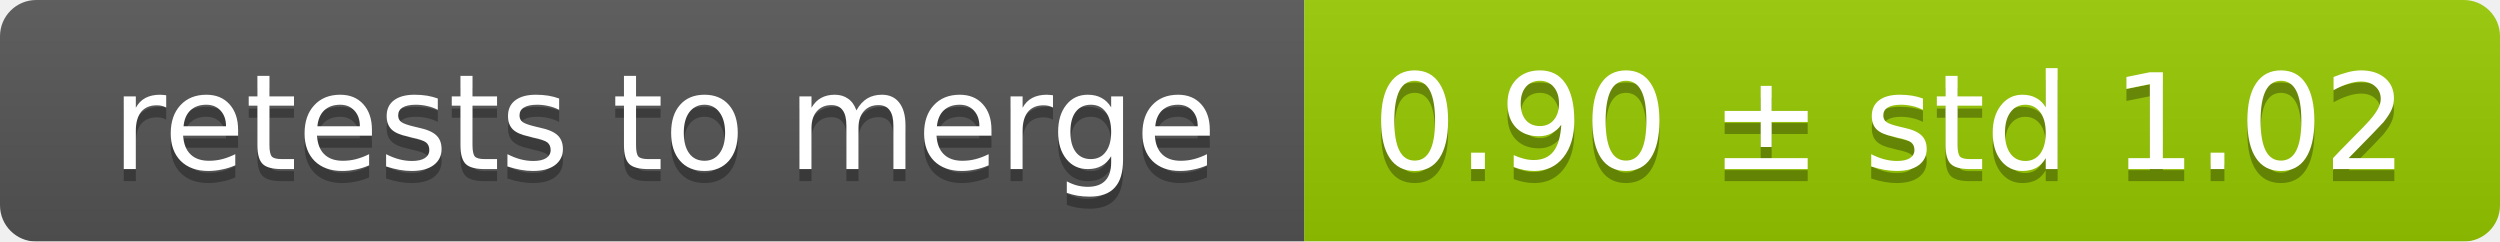
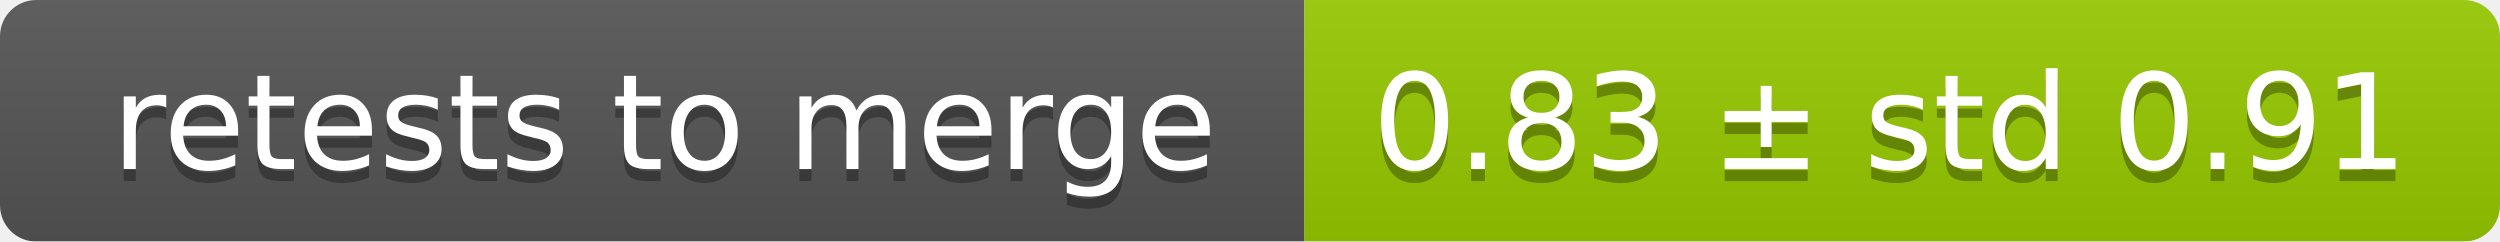
<svg xmlns="http://www.w3.org/2000/svg" width="207" height="20">
  <linearGradient id="smooth" x2="0" y2="100%">
    <stop offset="0" stop-color="#bbb" stop-opacity=".1" />
    <stop offset="1" stop-opacity=".1" />
  </linearGradient>
  <mask id="round">
    <rect width="207" height="20" rx="3" fill="#fff" />
  </mask>
  <g mask="url(#round)">
    <rect width="108" height="20" fill="#555" />
    <rect x="108" width="99" height="20" fill="#97ca00" />
    <rect width="207" height="20" fill="url(#smooth)" />
  </g>
  <g fill="#fff" text-anchor="middle" font-family="DejaVu Sans,Verdana,Geneva,sans-serif" font-size="11">
    <text x="55" y="15" fill="#010101" fill-opacity=".3">retests to merge</text>
    <text x="55" y="14">retests to merge</text>
-     <text x="156.5" y="15" fill="#010101" fill-opacity=".3">0.90 ± std 1.02</text>
-     <text x="156.5" y="14">0.90 ± std 1.02</text>
+     <text x="156.5" y="15" fill="#010101" fill-opacity=".3">0.83 ± std 0.91</text>
+     <text x="156.5" y="14">0.83 ± std 0.91</text>
  </g>
</svg>
